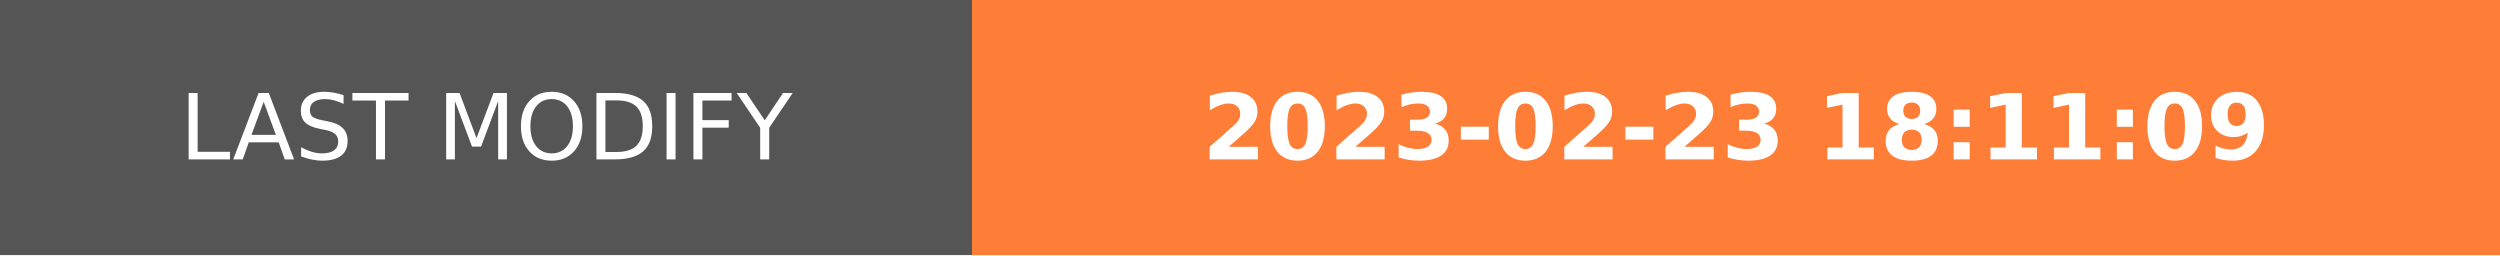
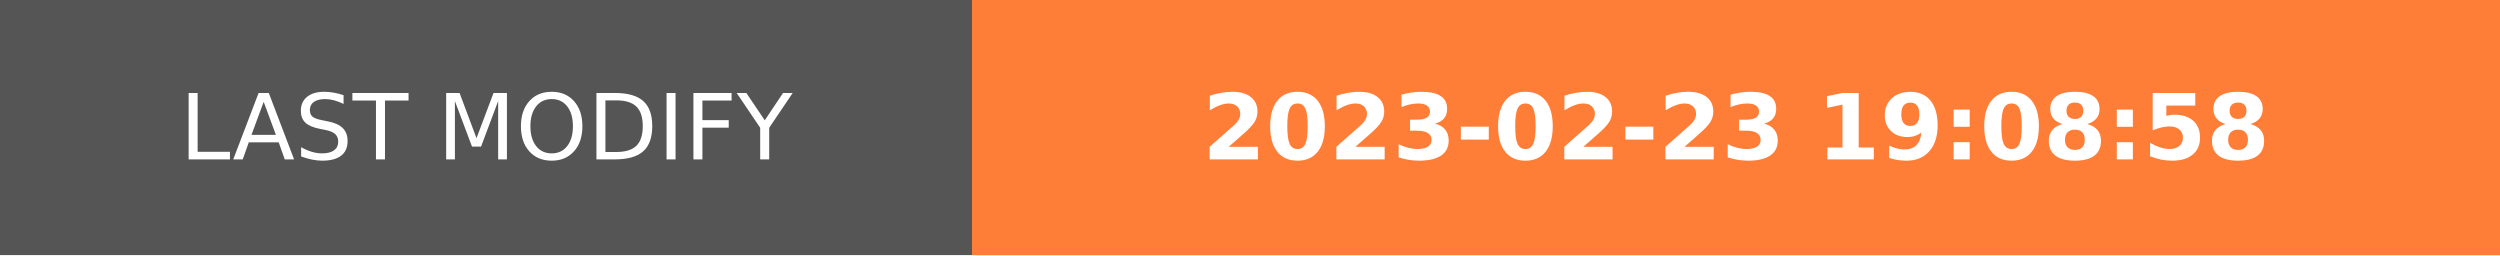
- <svg xmlns="http://www.w3.org/2000/svg" width="274.5" height="28" role="img" aria-label="LAST MODIFY: 2023-02-23 18:11:09">
+ <svg xmlns="http://www.w3.org/2000/svg" width="274.5" height="28" role="img" aria-label="LAST MODIFY: 2023-02-23 19:08:58">
  <g shape-rendering="crispEdges">
    <rect width="106.75" height="28" fill="#555" />
    <rect x="106.75" width="167.75" height="28" fill="#fe7d37" />
  </g>
  <g fill="#fff" text-anchor="middle" font-family="Verdana,Geneva,DejaVu Sans,sans-serif" text-rendering="geometricPrecision" font-size="100">
    <text transform="scale(.1)" x="533.75" y="175" textLength="827.5" fill="#fff">LAST MODIFY</text>
-     <text transform="scale(.1)" x="1906.25" y="175" textLength="1437.5" fill="#fff" font-weight="bold">2023-02-23 18:11:09</text>
+     <text transform="scale(.1)" x="1906.25" y="175" textLength="1437.5" fill="#fff" font-weight="bold">2023-02-23 19:08:58</text>
  </g>
</svg>
